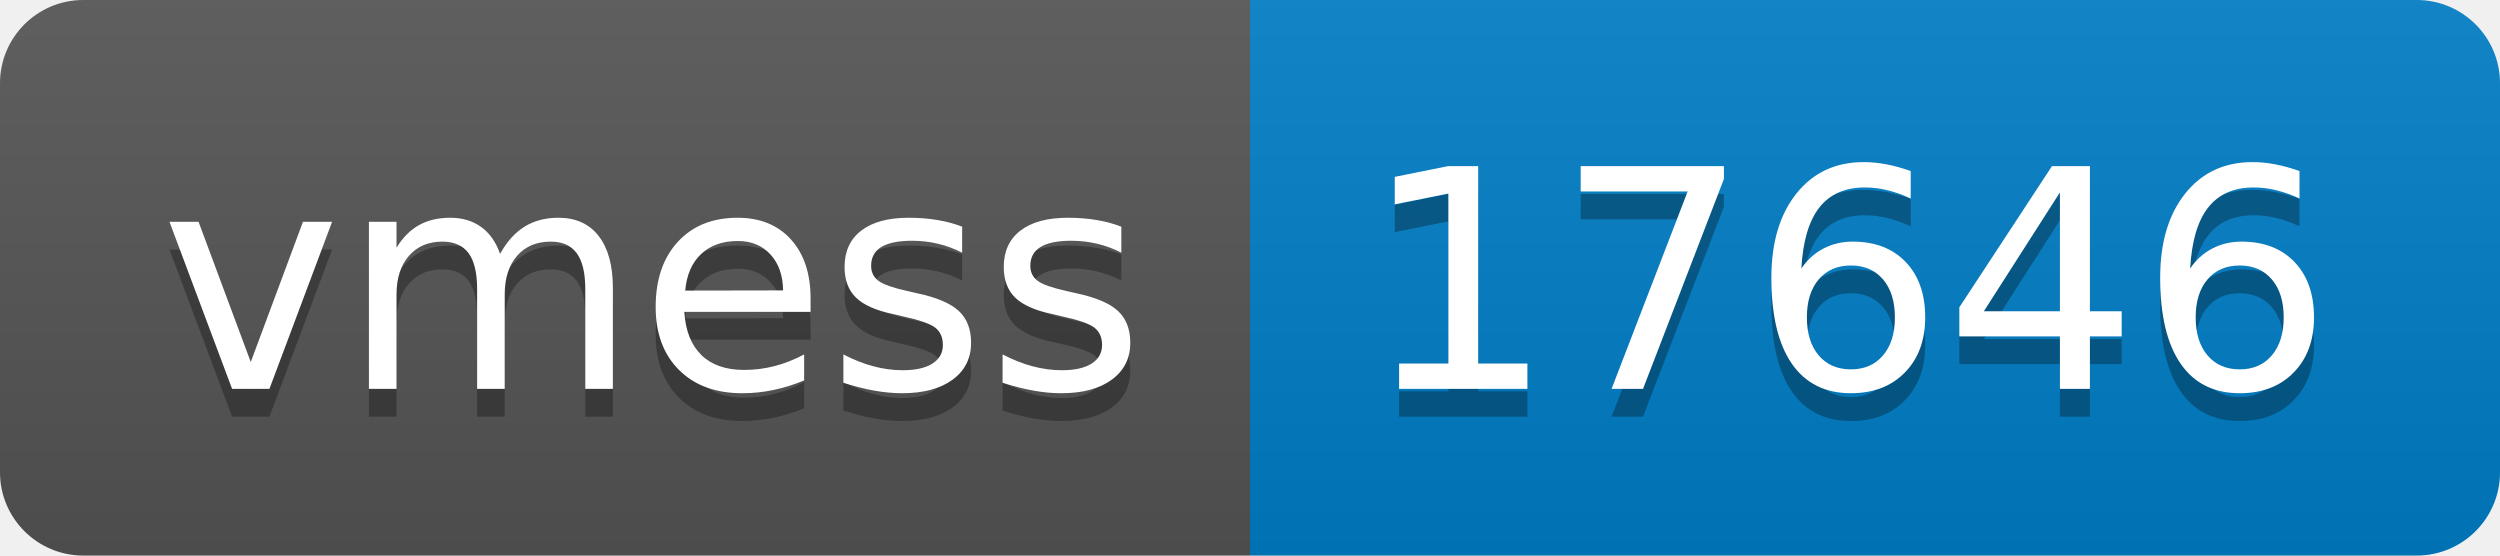
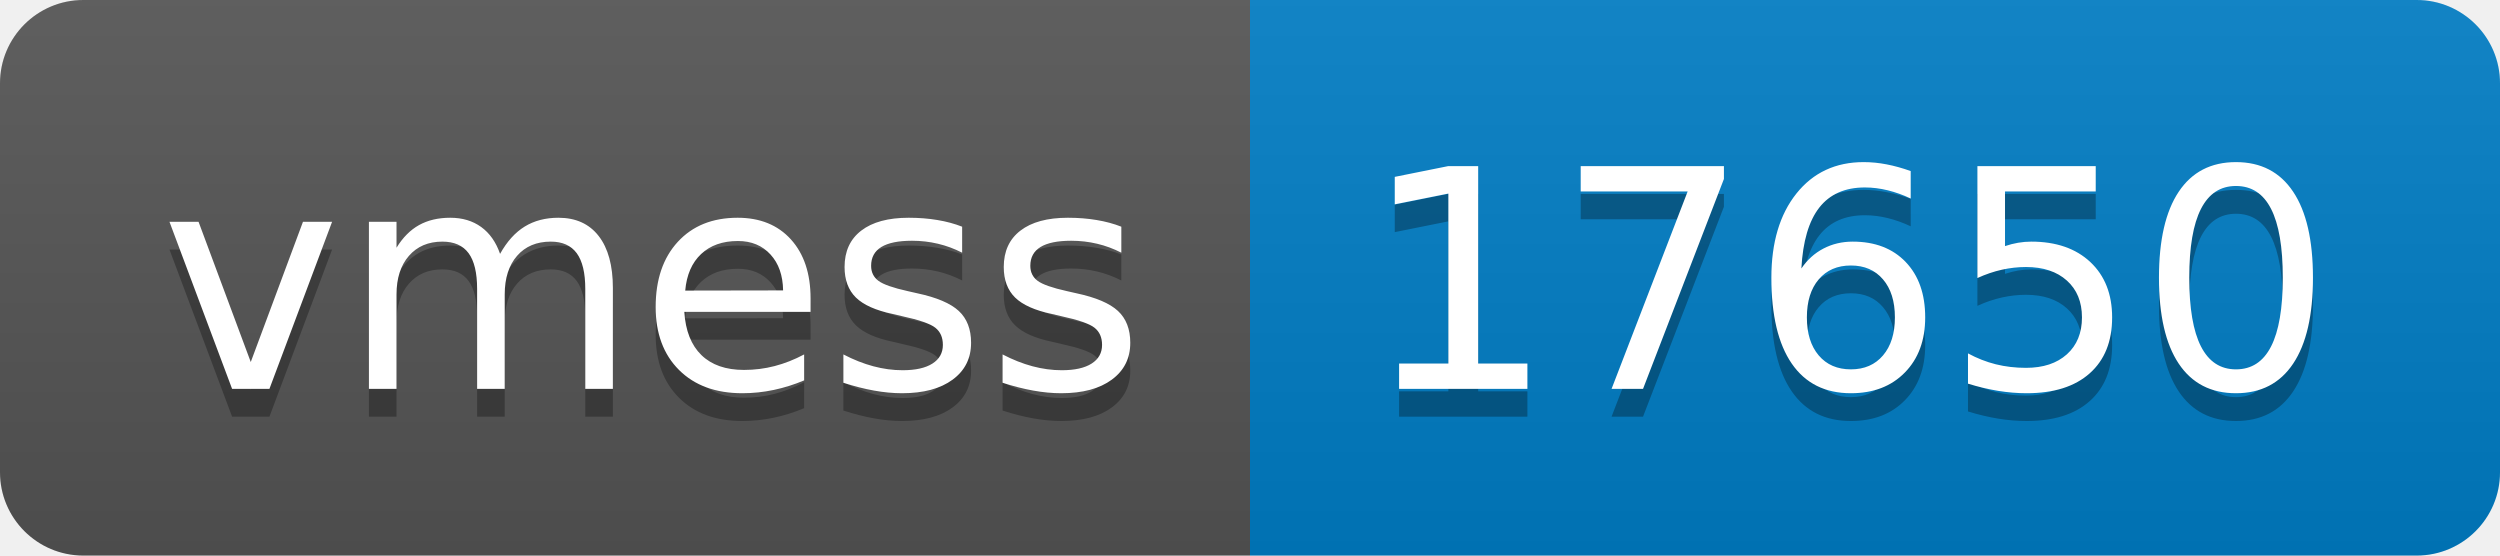
- <svg xmlns="http://www.w3.org/2000/svg" width="90" height="20" role="img" aria-label="vmess: 17646">
+ <svg xmlns="http://www.w3.org/2000/svg" width="90" height="20" role="img" aria-label="vmess: 17650">
  <linearGradient id="s" x2="0" y2="100%">
    <stop offset="0" stop-color="#bbb" stop-opacity=".1" />
    <stop offset="1" stop-opacity=".1" />
  </linearGradient>
  <clipPath id="r">
    <rect width="90" height="20" rx="3" fill="#fff" />
  </clipPath>
  <g clip-path="url(#r)">
    <rect width="45" height="20" fill="#555" />
    <rect x="45" width="45" height="20" fill="#007ec6" />
    <rect width="90" height="20" fill="url(#s)" />
  </g>
  <g fill="#fff" text-anchor="middle" font-family="Verdana,Geneva,DejaVu Sans,sans-serif" text-rendering="geometricPrecision" font-size="110">
    <text aria-hidden="true" x="235" y="150" fill="#010101" fill-opacity=".3" transform="scale(.1)" textLength="350">vmess</text>
    <text x="235" y="140" transform="scale(.1)" fill="#fff" textLength="350">vmess</text>
-     <text aria-hidden="true" x="665" y="150" fill="#010101" fill-opacity=".3" transform="scale(.1)" textLength="350">17646</text>
-     <text x="665" y="140" transform="scale(.1)" fill="#fff" textLength="350">17646</text>
+     <text aria-hidden="true" x="665" y="150" fill="#010101" fill-opacity=".3" transform="scale(.1)" textLength="350">17650</text>
+     <text x="665" y="140" transform="scale(.1)" fill="#fff" textLength="350">17650</text>
  </g>
</svg>
